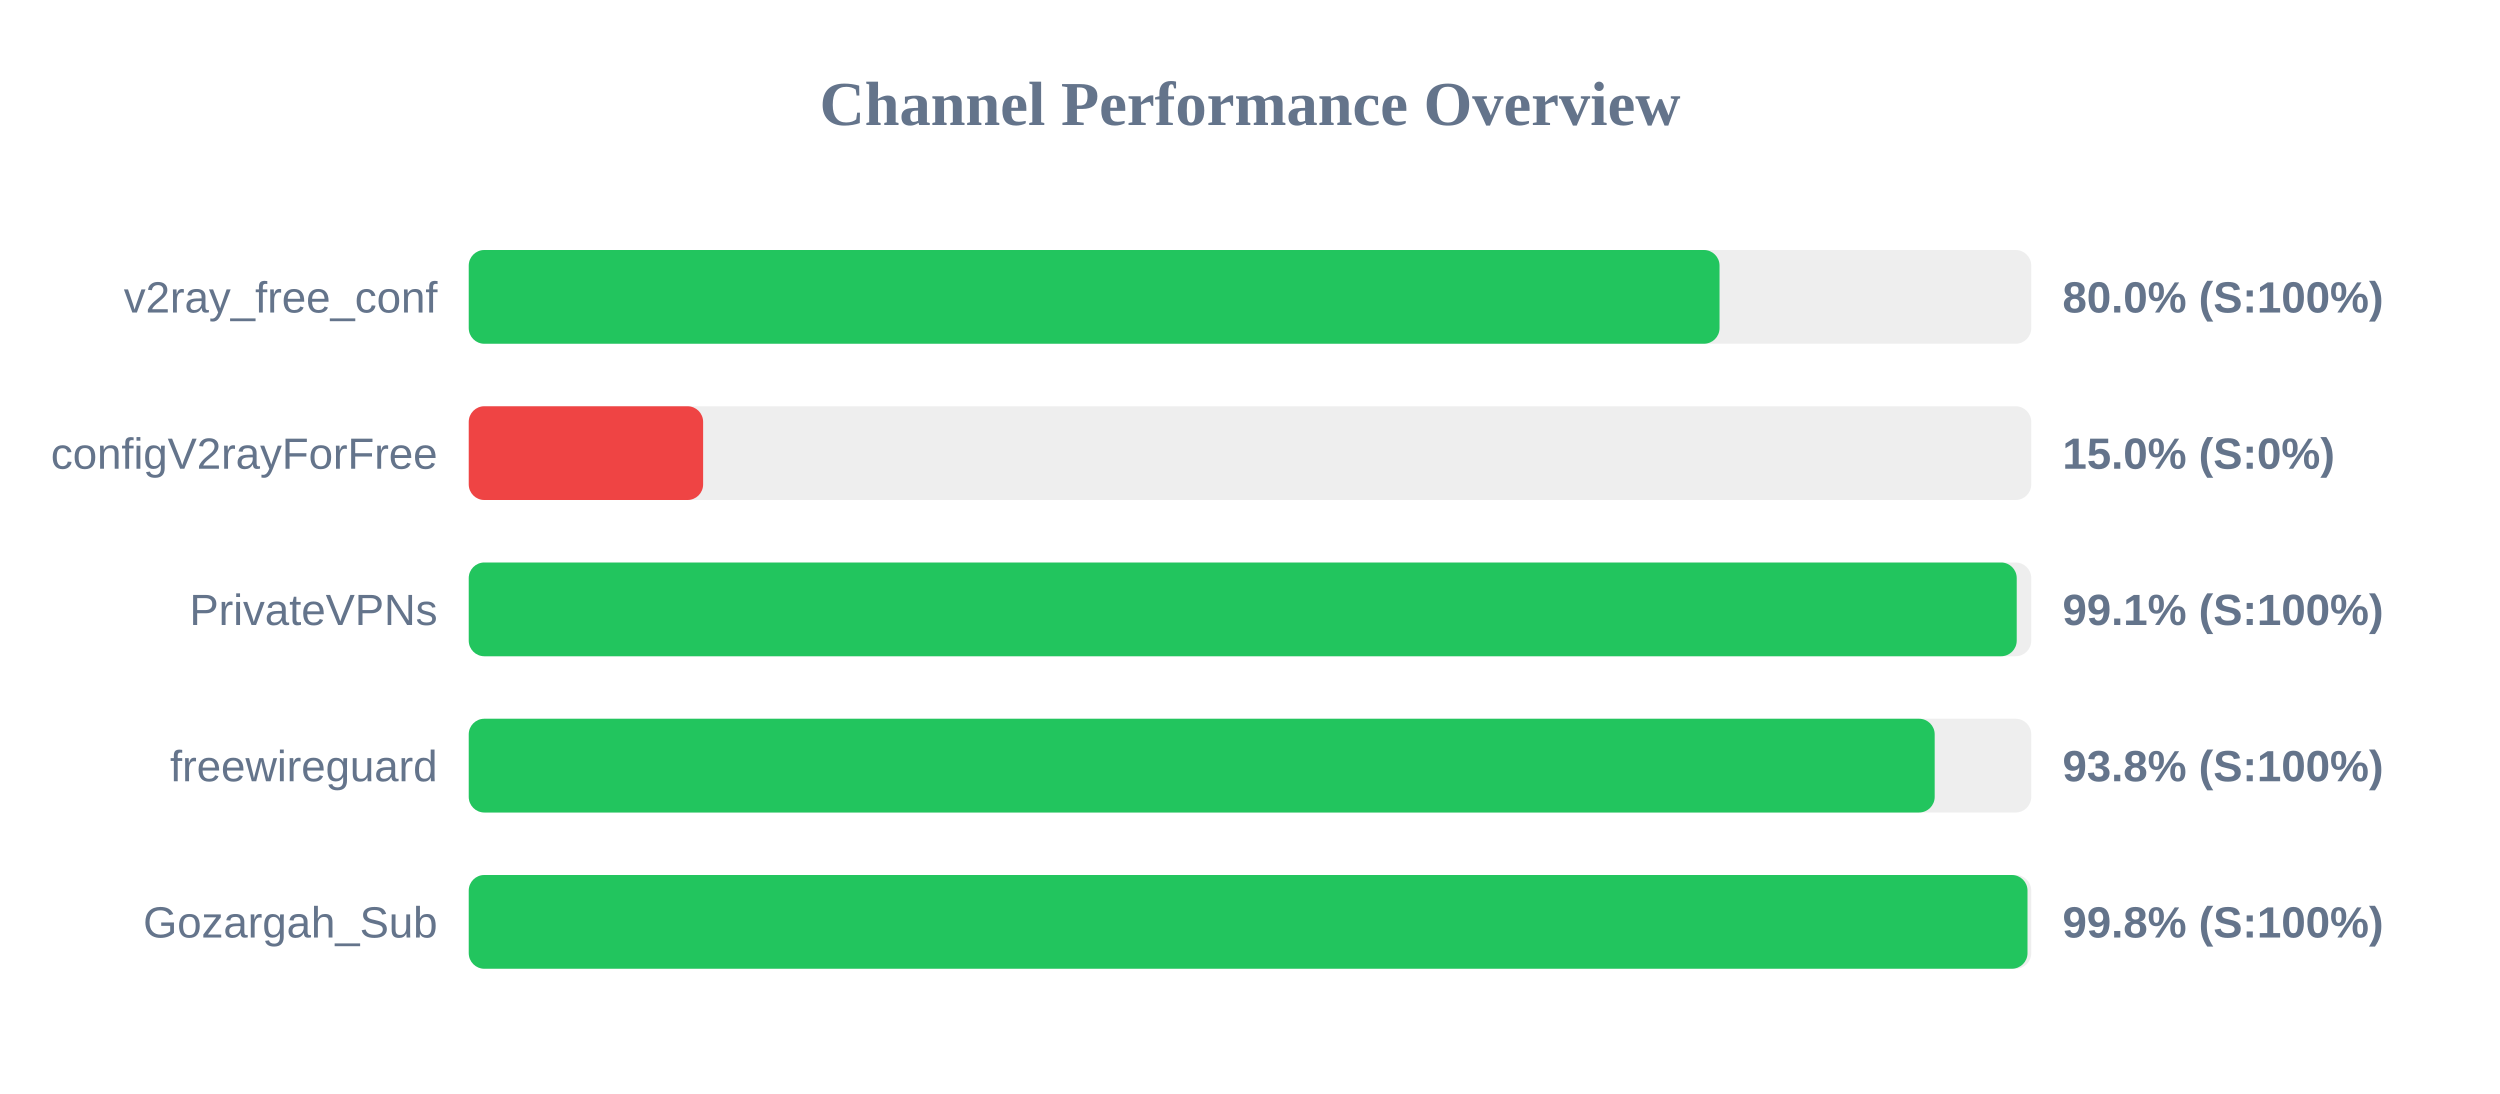
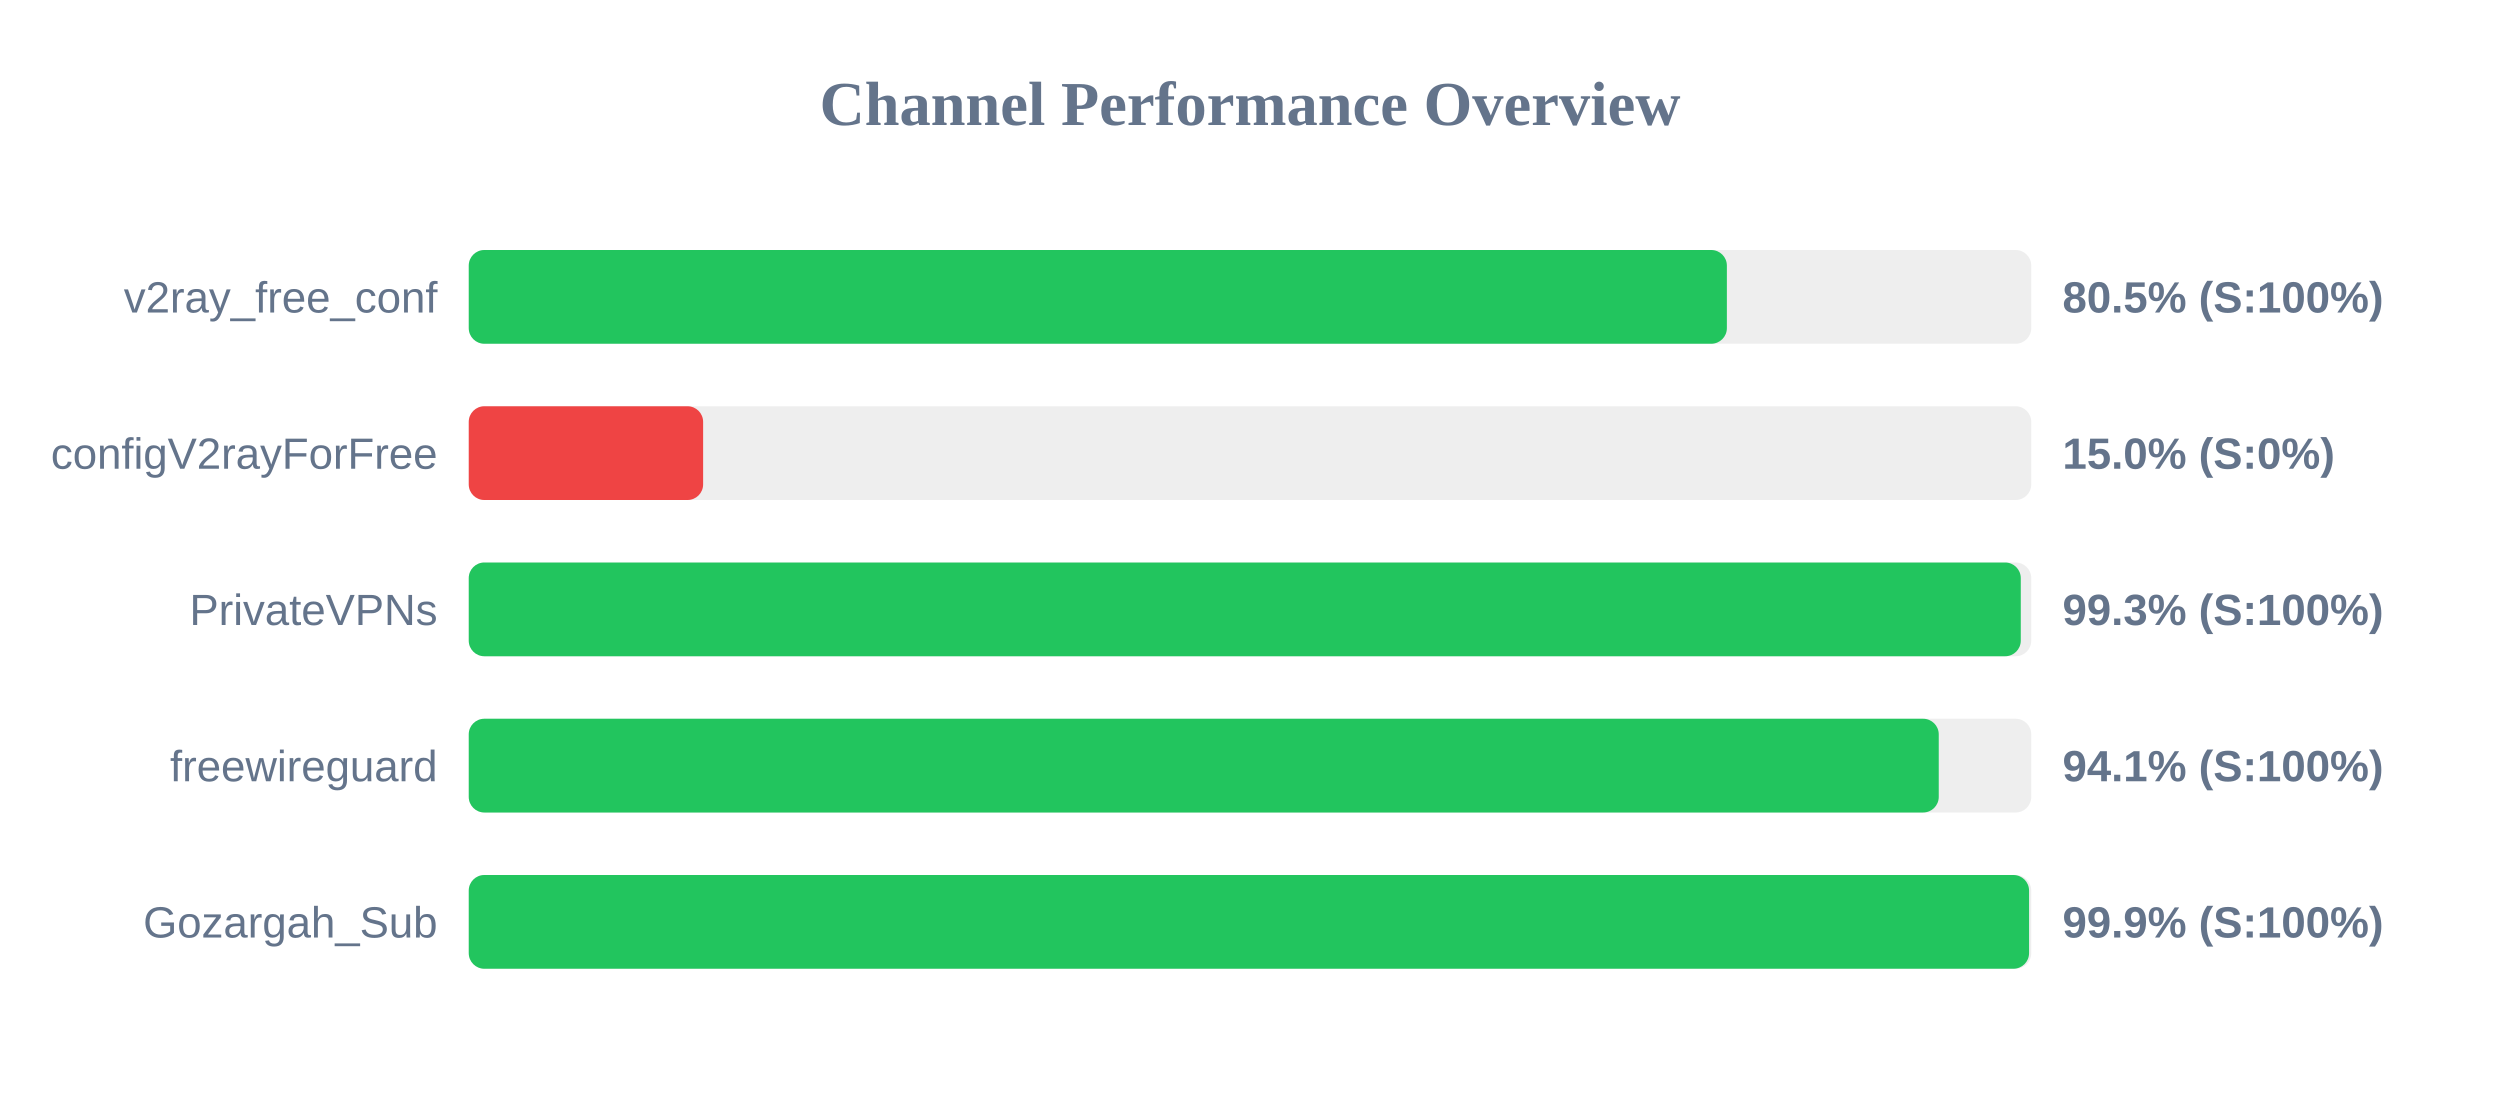
<svg xmlns="http://www.w3.org/2000/svg" width="800" height="350" version="1.1">
  <style>
        .row { font: 14px Arial; fill: #64748b; }
        .score { font: bold 14px Arial; fill: #64748b; }
    </style>
  <text x="400" y="40" text-anchor="middle" font-size="20px" font-weight="bold" fill="#64748b">Channel Performance Overview</text>
  <rect x="150" y="80" width="500" height="30" fill="#eee" rx="5" />
-   <rect x="150" y="80" width="400.25" height="30" fill="#22c55e" rx="5" />
+   <rect x="150" y="80" width="402.6" height="30" fill="#22c55e" rx="5" />
  <text x="140" y="100" text-anchor="end" class="row">v2ray_free_conf</text>
-   <text x="660" y="100" text-anchor="start" class="score">80.0% (S:100%)</text>
+   <text x="660" y="100" text-anchor="start" class="score">80.5% (S:100%)</text>
  <rect x="150" y="130" width="500" height="30" fill="#eee" rx="5" />
  <rect x="150" y="130" width="75.0" height="30" fill="#ef4444" rx="5" />
  <text x="140" y="150" text-anchor="end" class="row">configV2rayForFree</text>
  <text x="660" y="150" text-anchor="start" class="score">15.0% (S:0%)</text>
  <rect x="150" y="180" width="500" height="30" fill="#eee" rx="5" />
-   <rect x="150" y="180" width="495.35" height="30" fill="#22c55e" rx="5" />
+   <rect x="150" y="180" width="496.65" height="30" fill="#22c55e" rx="5" />
  <text x="140" y="200" text-anchor="end" class="row">PrivateVPNs</text>
-   <text x="660" y="200" text-anchor="start" class="score">99.1% (S:100%)</text>
+   <text x="660" y="200" text-anchor="start" class="score">99.3% (S:100%)</text>
  <rect x="150" y="230" width="500" height="30" fill="#eee" rx="5" />
-   <rect x="150" y="230" width="469.1" height="30" fill="#22c55e" rx="5" />
+   <rect x="150" y="230" width="470.4" height="30" fill="#22c55e" rx="5" />
  <text x="140" y="250" text-anchor="end" class="row">freewireguard</text>
-   <text x="660" y="250" text-anchor="start" class="score">93.8% (S:100%)</text>
+   <text x="660" y="250" text-anchor="start" class="score">94.1% (S:100%)</text>
  <rect x="150" y="280" width="500" height="30" fill="#eee" rx="5" />
-   <rect x="150" y="280" width="498.8" height="30" fill="#22c55e" rx="5" />
+   <rect x="150" y="280" width="499.3" height="30" fill="#22c55e" rx="5" />
  <text x="140" y="300" text-anchor="end" class="row">Gozargah_Sub</text>
-   <text x="660" y="300" text-anchor="start" class="score">99.8% (S:100%)</text>
+   <text x="660" y="300" text-anchor="start" class="score">99.9% (S:100%)</text>
</svg>
